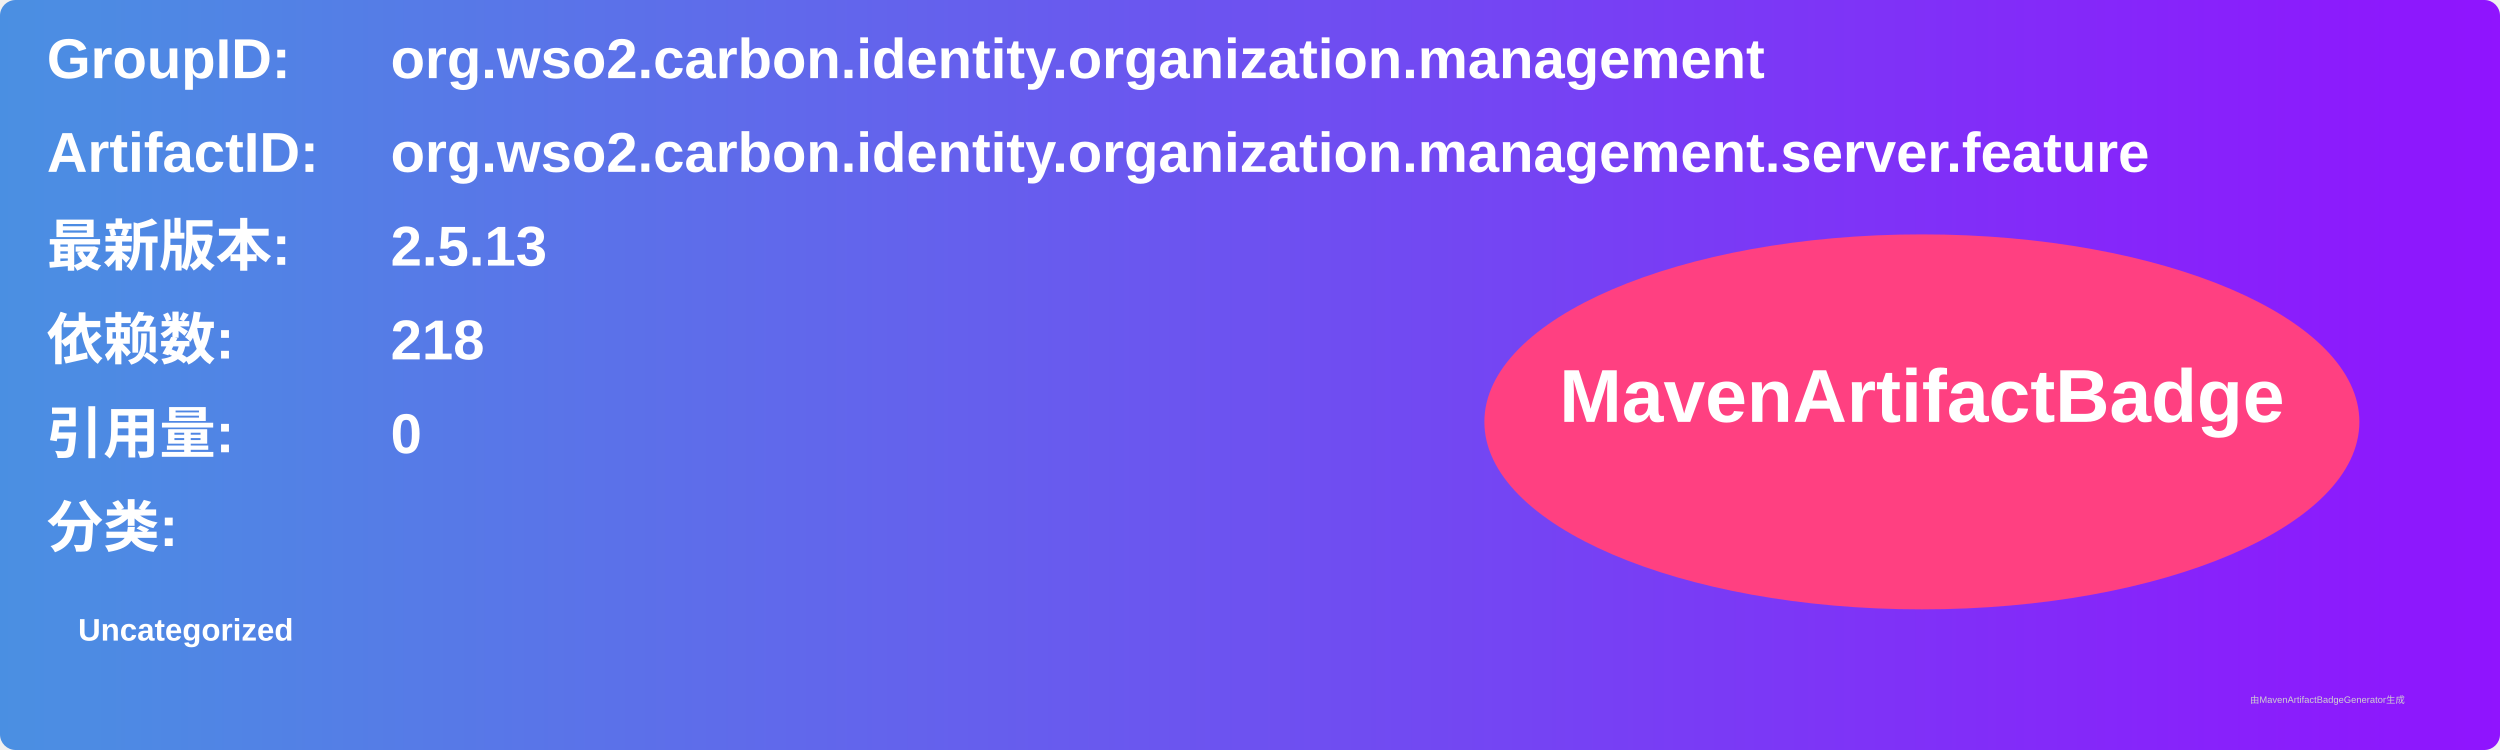
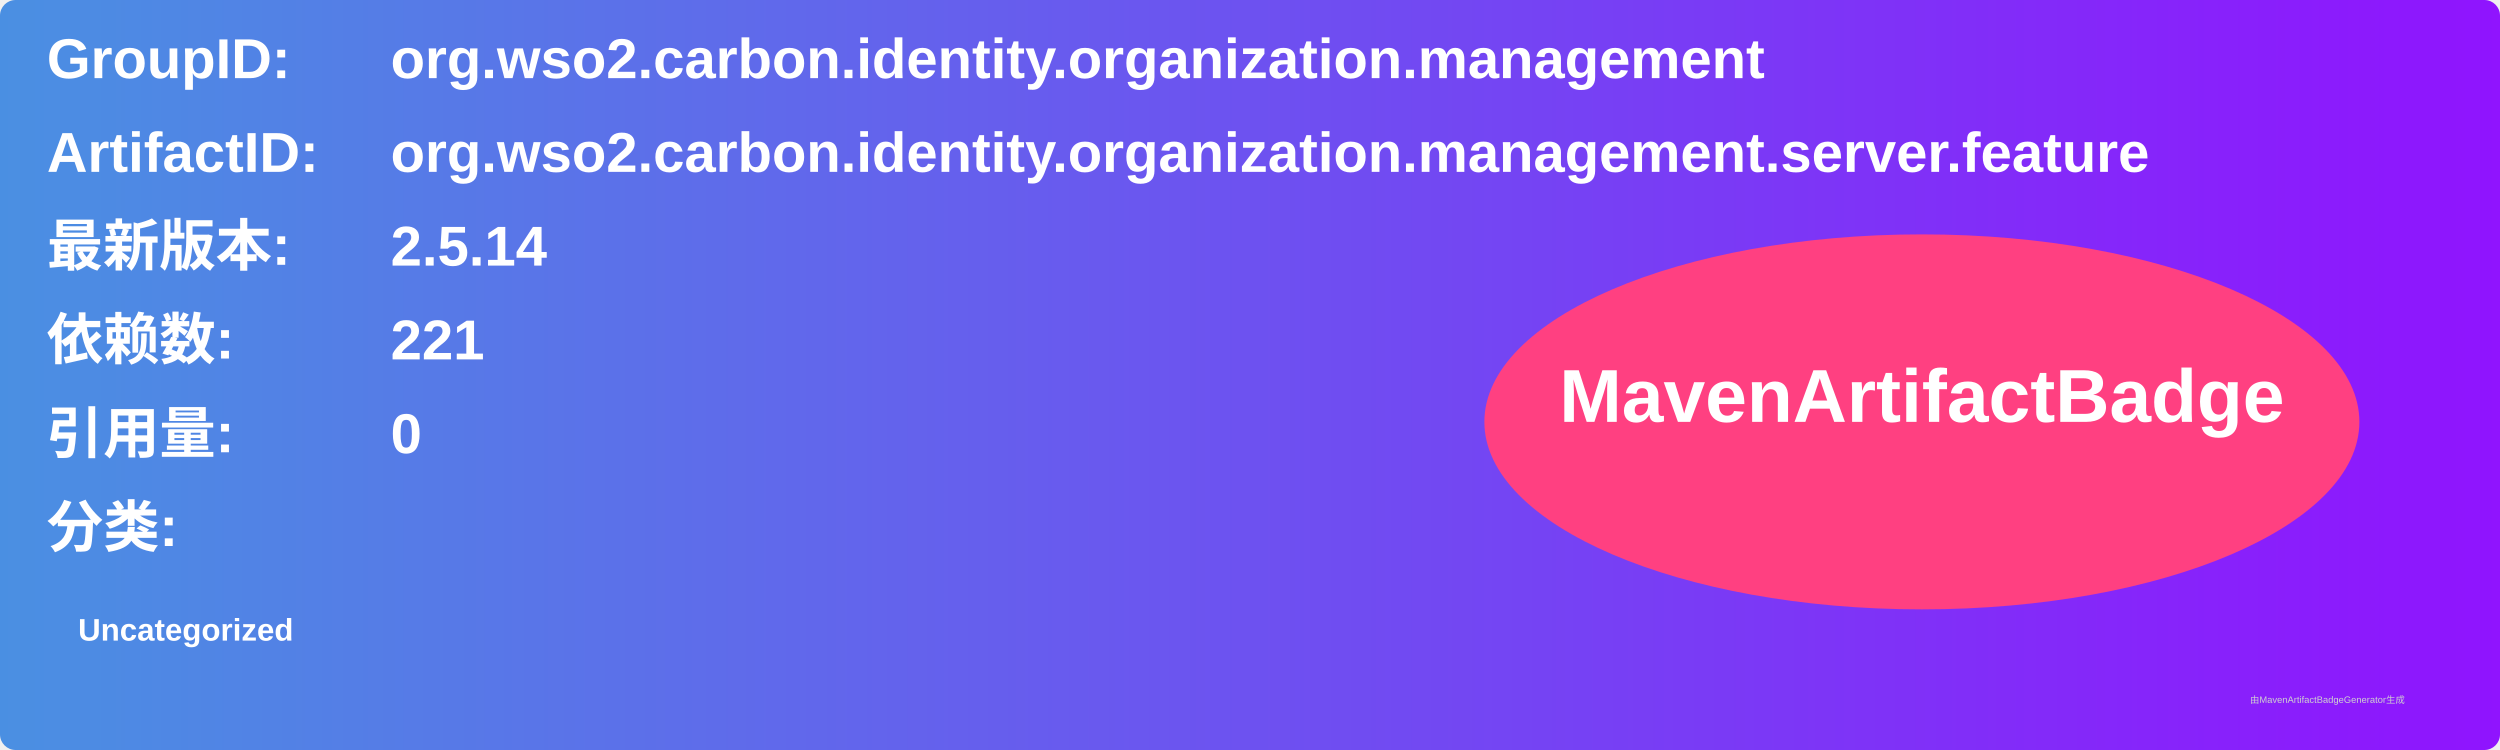
<svg xmlns="http://www.w3.org/2000/svg" width="800" height="240" viewBox="0 0 800 240">
  <linearGradient id="grad" x1="0%" y1="0%" x2="100%" y2="0%">
    <stop offset="0%" stop-color="#4a90e2" />
    <stop offset="100%" stop-color="#9013fe" />
  </linearGradient>
  <rect width="100%" height="100%" rx="5" ry="5" fill="url(#grad)" />
  <g transform="translate(15, 15)">
    <text x="0" y="10" font-family="Arial" font-size="18" fill="white" font-weight="bold" width="260">GroupID:</text>
    <text x="110" y="10" font-family="Arial" font-size="18" fill="white" font-weight="bold" width="460">org.wso2.carbon.identity.organization.management</text>
    <text x="0" y="40" font-family="Arial" font-size="18" fill="white" font-weight="bold" width="260">ArtifactID:</text>
    <text x="110" y="40" font-family="Arial" font-size="18" fill="white" font-weight="bold" width="460">org.wso2.carbon.identity.organization.management.server.feature</text>
    <text x="0" y="70" font-family="Arial" font-size="18" fill="white" font-weight="bold">最新版本:</text>
    <text x="110" y="70" font-family="Arial" font-size="18" fill="white" font-weight="bold">
-       <tspan font-weight="bold">2.5.13</tspan>
+       <tspan font-weight="bold">2.5.14</tspan>
    </text>
    <text x="0" y="100" font-family="Arial" font-size="18" fill="white" font-weight="bold">依赖数: </text>
    <text x="110" y="100" font-family="Arial" font-size="18" fill="white">
-       <tspan font-weight="bold">218</tspan>
+       <tspan font-weight="bold">221</tspan>
    </text>
    <text x="0" y="130" font-family="Arial" font-size="18" fill="white" font-weight="bold">引用量: </text>
    <text x="110" y="130" font-family="Arial" font-size="18" fill="white">
      <tspan font-weight="bold">0</tspan>
    </text>
    <text x="0" y="160" font-family="Arial" font-size="18" fill="white" font-weight="bold">分类:</text>
    <text x="10" y="190" font-family="Arial" font-size="10" fill="white">
      <tspan font-weight="bold">Uncategorized</tspan>
    </text>
    <ellipse cx="600" cy="120" rx="140" ry="60" fill="#ff4081" />
    <text x="600" y="120" text-anchor="middle" font-family="Arial" font-size="24" fill="white" font-weight="bold">MavenArtifactBadge</text>
  </g>
  <text x="720" y="225" font-family="Arial" font-size="3" fill="#d0d0d0">由MavenArtifactBadgeGenerator生成</text>
</svg>
